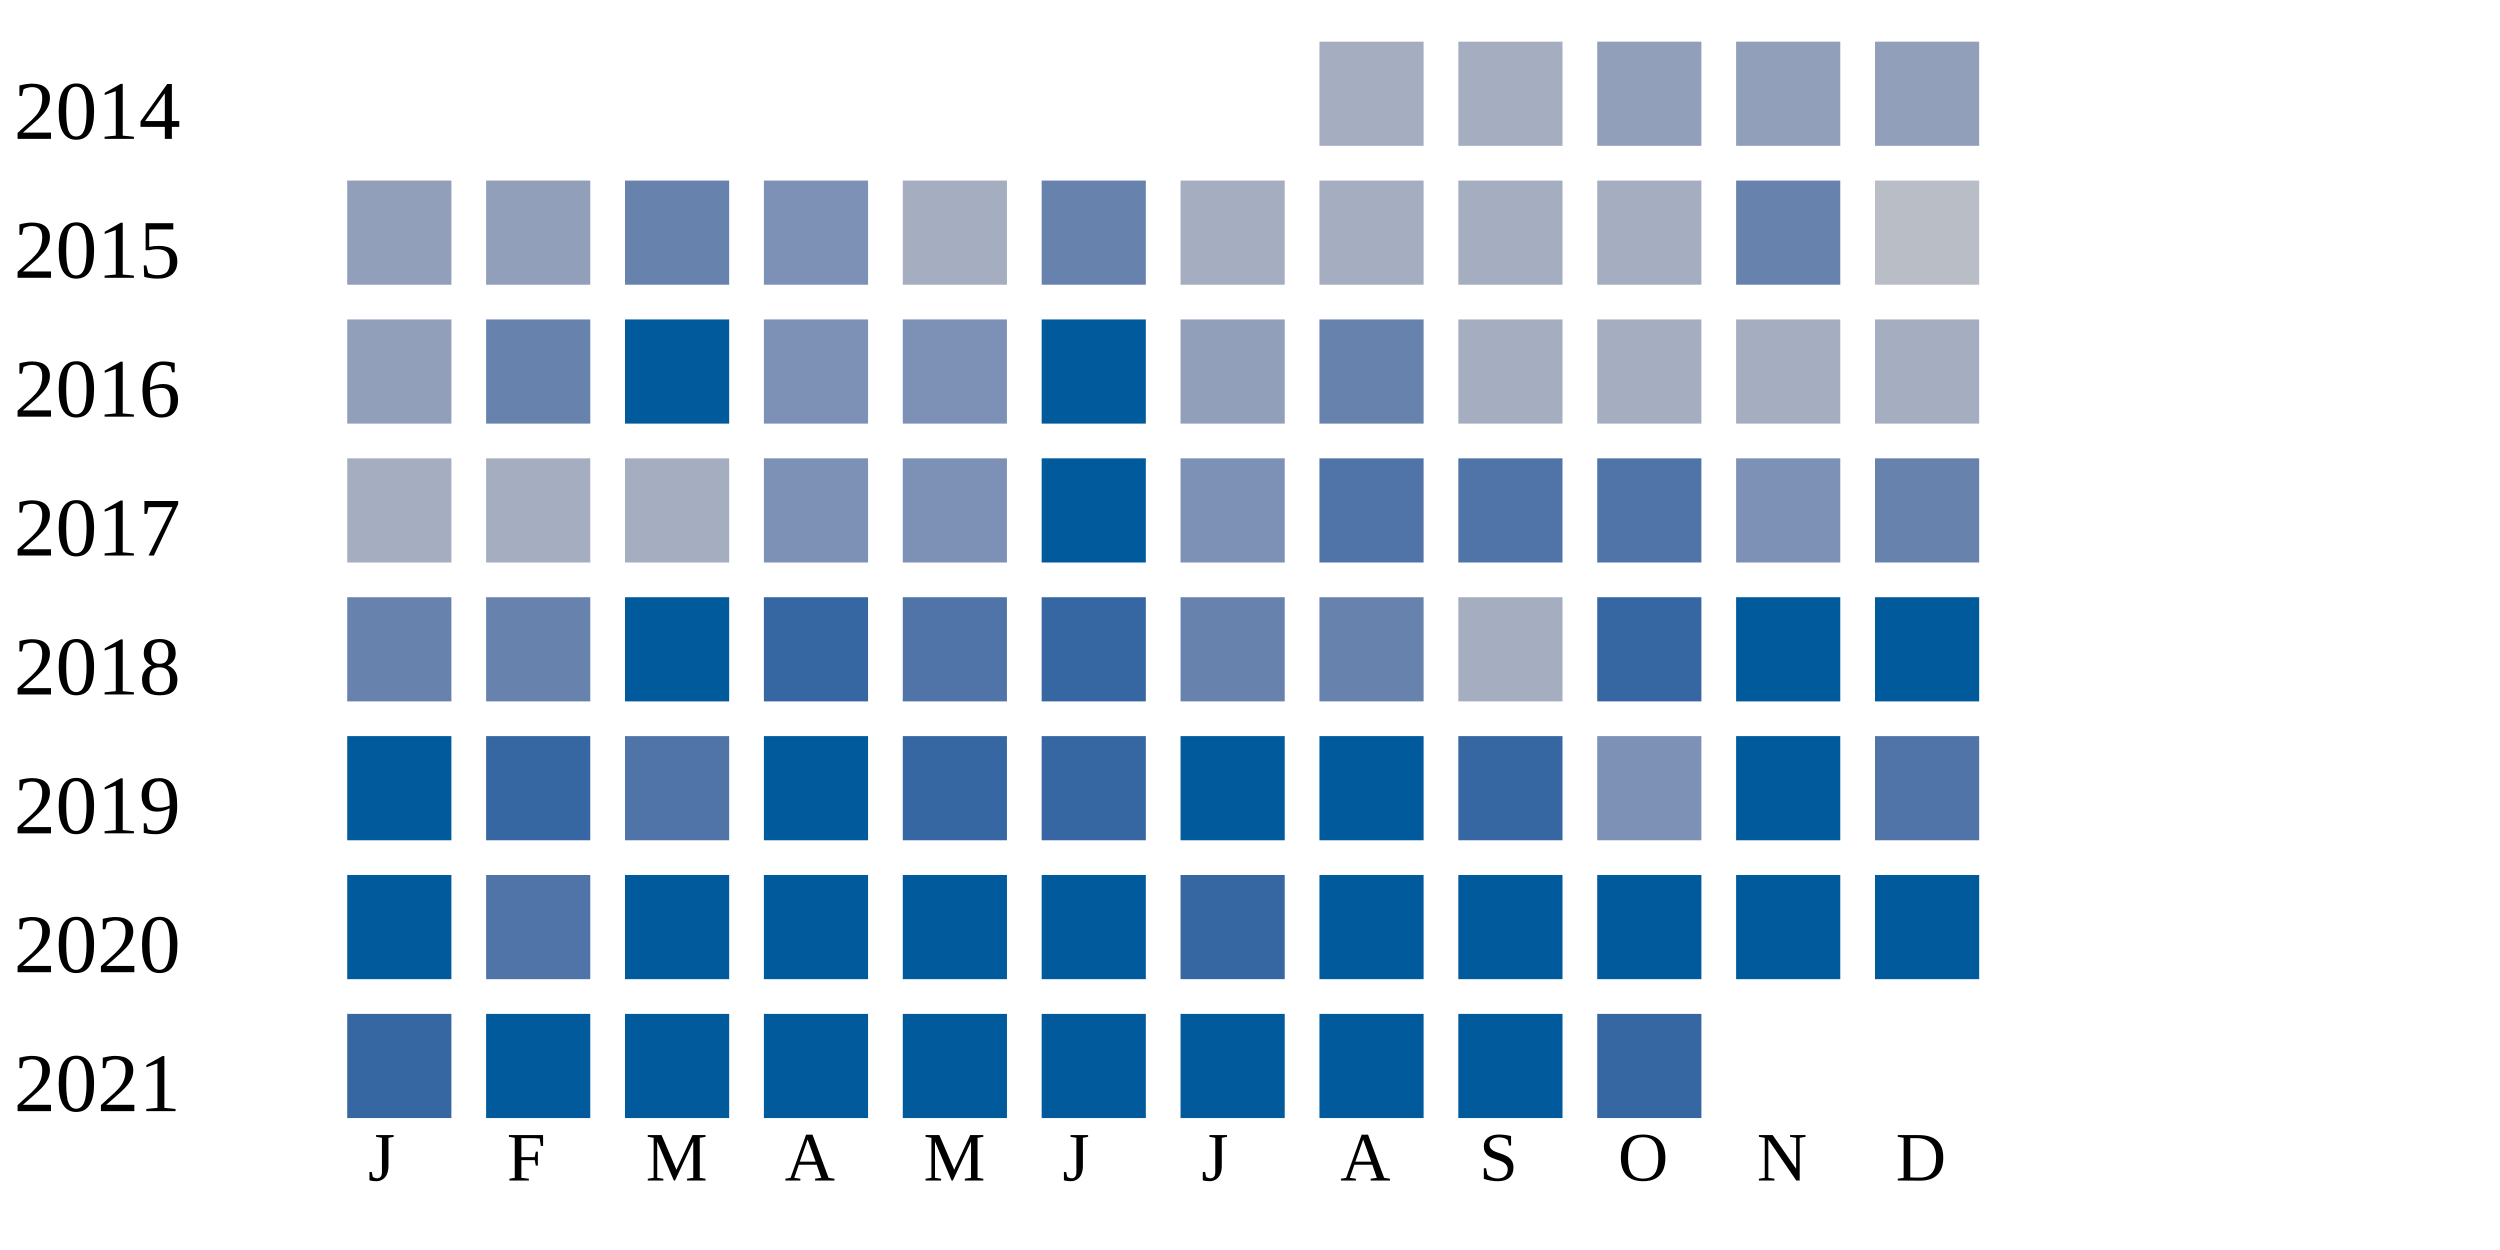
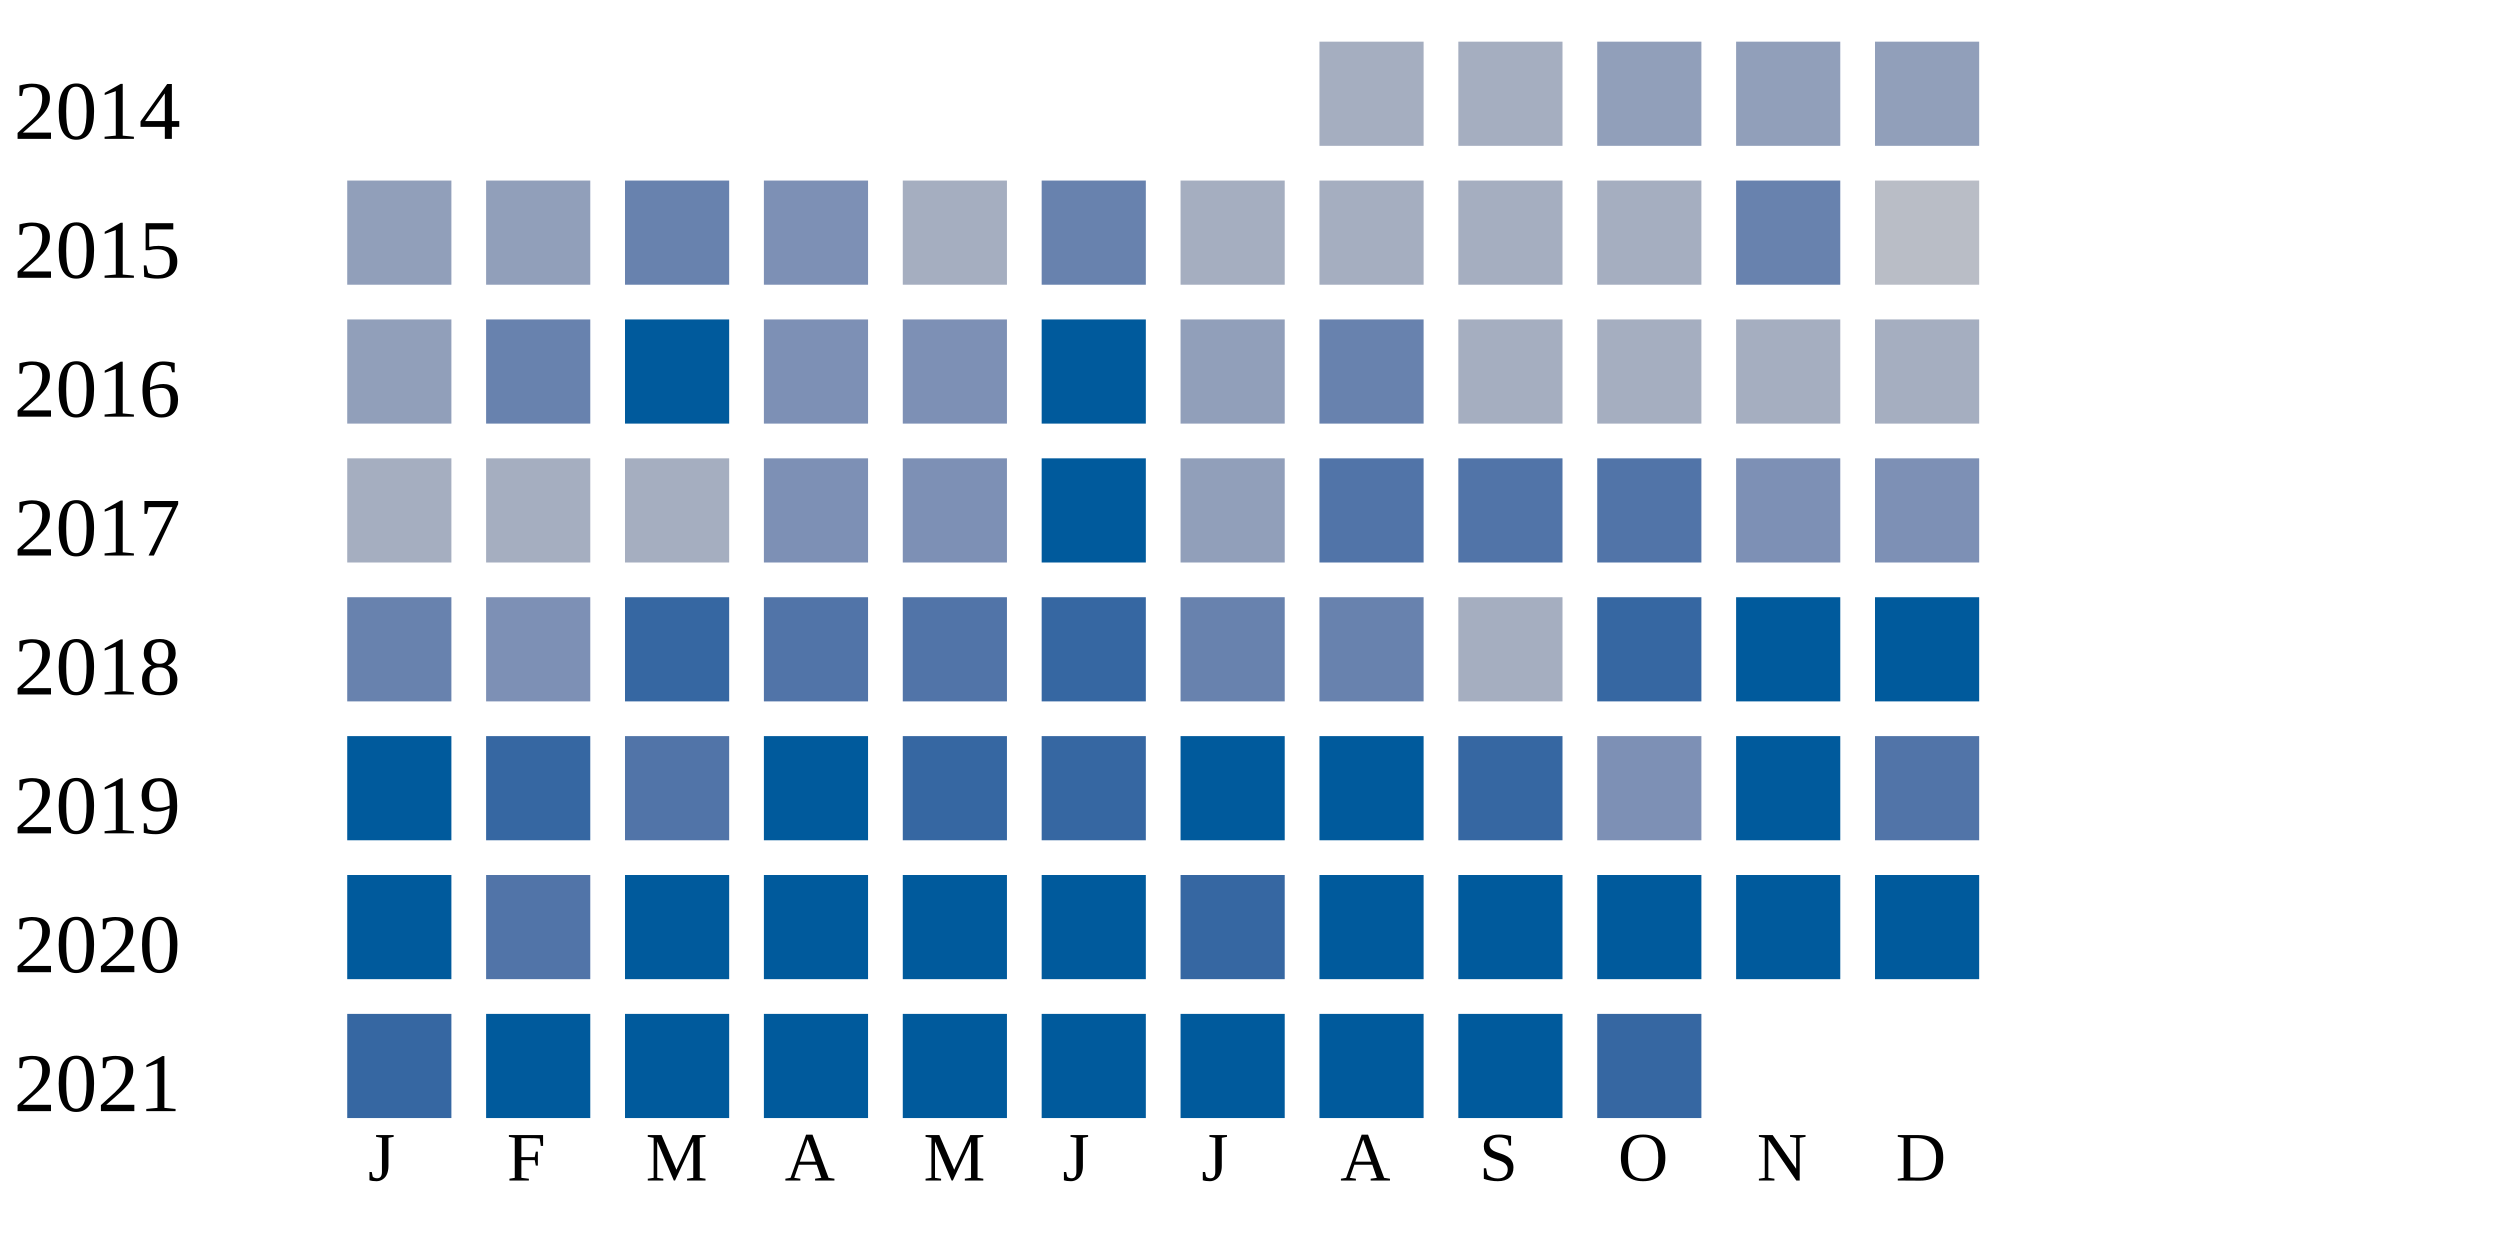
<svg xmlns="http://www.w3.org/2000/svg" width="360" height="180">
  <g transform="translate(0 0)">
    <text x="2" y="20">2014</text>
    <rect x="190" y="6" width="15" height="15" fill="#a5aec0" />
    <rect x="210" y="6" width="15" height="15" fill="#a5aec0" />
    <rect x="230" y="6" width="15" height="15" fill="#919fba" />
    <rect x="250" y="6" width="15" height="15" fill="#919fba" />
    <rect x="270" y="6" width="15" height="15" fill="#919fba" />
  </g>
  <g transform="translate(0 20)">
    <text x="2" y="20">2015</text>
    <rect x="50" y="6" width="15" height="15" fill="#919fba" />
    <rect x="70" y="6" width="15" height="15" fill="#919fba" />
    <rect x="90" y="6" width="15" height="15" fill="#6882ae" />
    <rect x="110" y="6" width="15" height="15" fill="#7d90b5" />
    <rect x="130" y="6" width="15" height="15" fill="#a5aec0" />
    <rect x="150" y="6" width="15" height="15" fill="#6882ae" />
    <rect x="170" y="6" width="15" height="15" fill="#a5aec0" />
    <rect x="190" y="6" width="15" height="15" fill="#a5aec0" />
    <rect x="210" y="6" width="15" height="15" fill="#a5aec0" />
    <rect x="230" y="6" width="15" height="15" fill="#a5aec0" />
    <rect x="250" y="6" width="15" height="15" fill="#6882ae" />
    <rect x="270" y="6" width="15" height="15" fill="#b9bdc6" />
  </g>
  <g transform="translate(0 40)">
    <text x="2" y="20">2016</text>
    <rect x="50" y="6" width="15" height="15" fill="#919fba" />
    <rect x="70" y="6" width="15" height="15" fill="#6882ae" />
    <rect x="90" y="6" width="15" height="15" fill="#005a9c" />
    <rect x="110" y="6" width="15" height="15" fill="#7d90b5" />
    <rect x="130" y="6" width="15" height="15" fill="#7d90b5" />
    <rect x="150" y="6" width="15" height="15" fill="#005a9c" />
    <rect x="170" y="6" width="15" height="15" fill="#919fba" />
    <rect x="190" y="6" width="15" height="15" fill="#6882ae" />
    <rect x="210" y="6" width="15" height="15" fill="#a5aec0" />
    <rect x="230" y="6" width="15" height="15" fill="#a5aec0" />
    <rect x="250" y="6" width="15" height="15" fill="#a5aec0" />
    <rect x="270" y="6" width="15" height="15" fill="#a5aec0" />
  </g>
  <g transform="translate(0 60)">
    <text x="2" y="20">2017</text>
    <rect x="50" y="6" width="15" height="15" fill="#a5aec0" />
    <rect x="70" y="6" width="15" height="15" fill="#a5aec0" />
    <rect x="90" y="6" width="15" height="15" fill="#a5aec0" />
    <rect x="110" y="6" width="15" height="15" fill="#7d90b5" />
    <rect x="130" y="6" width="15" height="15" fill="#7d90b5" />
    <rect x="150" y="6" width="15" height="15" fill="#005a9c" />
-     <rect x="170" y="6" width="15" height="15" fill="#7d90b5" />
+     <rect x="170" y="6" width="15" height="15" fill="#919fba" />
    <rect x="190" y="6" width="15" height="15" fill="#5174a8" />
    <rect x="210" y="6" width="15" height="15" fill="#5174a8" />
    <rect x="230" y="6" width="15" height="15" fill="#5174a8" />
    <rect x="250" y="6" width="15" height="15" fill="#7d90b5" />
-     <rect x="270" y="6" width="15" height="15" fill="#6882ae" />
+     <rect x="270" y="6" width="15" height="15" fill="#7d90b5" />
  </g>
  <g transform="translate(0 80)">
    <text x="2" y="20">2018</text>
    <rect x="50" y="6" width="15" height="15" fill="#6882ae" />
-     <rect x="70" y="6" width="15" height="15" fill="#6882ae" />
-     <rect x="90" y="6" width="15" height="15" fill="#005a9c" />
-     <rect x="110" y="6" width="15" height="15" fill="#3667a2" />
+     <rect x="70" y="6" width="15" height="15" fill="#7d90b5" />
+     <rect x="90" y="6" width="15" height="15" fill="#3667a2" />
+     <rect x="110" y="6" width="15" height="15" fill="#5174a8" />
    <rect x="130" y="6" width="15" height="15" fill="#5174a8" />
    <rect x="150" y="6" width="15" height="15" fill="#3667a2" />
    <rect x="170" y="6" width="15" height="15" fill="#6882ae" />
    <rect x="190" y="6" width="15" height="15" fill="#6882ae" />
    <rect x="210" y="6" width="15" height="15" fill="#a5aec0" />
    <rect x="230" y="6" width="15" height="15" fill="#3667a2" />
    <rect x="250" y="6" width="15" height="15" fill="#005a9c" />
    <rect x="270" y="6" width="15" height="15" fill="#005a9c" />
  </g>
  <g transform="translate(0 100)">
    <text x="2" y="20">2019</text>
    <rect x="50" y="6" width="15" height="15" fill="#005a9c" />
    <rect x="70" y="6" width="15" height="15" fill="#3667a2" />
    <rect x="90" y="6" width="15" height="15" fill="#5174a8" />
    <rect x="110" y="6" width="15" height="15" fill="#005a9c" />
    <rect x="130" y="6" width="15" height="15" fill="#3667a2" />
    <rect x="150" y="6" width="15" height="15" fill="#3667a2" />
    <rect x="170" y="6" width="15" height="15" fill="#005a9c" />
    <rect x="190" y="6" width="15" height="15" fill="#005a9c" />
    <rect x="210" y="6" width="15" height="15" fill="#3667a2" />
    <rect x="230" y="6" width="15" height="15" fill="#7d90b5" />
    <rect x="250" y="6" width="15" height="15" fill="#005a9c" />
    <rect x="270" y="6" width="15" height="15" fill="#5174a8" />
  </g>
  <g transform="translate(0 120)">
    <text x="2" y="20">2020</text>
    <rect x="50" y="6" width="15" height="15" fill="#005a9c" />
    <rect x="70" y="6" width="15" height="15" fill="#5174a8" />
    <rect x="90" y="6" width="15" height="15" fill="#005a9c" />
    <rect x="110" y="6" width="15" height="15" fill="#005a9c" />
    <rect x="130" y="6" width="15" height="15" fill="#005a9c" />
    <rect x="150" y="6" width="15" height="15" fill="#005a9c" />
    <rect x="170" y="6" width="15" height="15" fill="#3667a2" />
    <rect x="190" y="6" width="15" height="15" fill="#005a9c" />
    <rect x="210" y="6" width="15" height="15" fill="#005a9c" />
    <rect x="230" y="6" width="15" height="15" fill="#005a9c" />
    <rect x="250" y="6" width="15" height="15" fill="#005a9c" />
    <rect x="270" y="6" width="15" height="15" fill="#005a9c" />
  </g>
  <g transform="translate(0 140)">
    <text x="2" y="20">2021</text>
    <rect x="50" y="6" width="15" height="15" fill="#3667a2" />
    <rect x="70" y="6" width="15" height="15" fill="#005a9c" />
    <rect x="90" y="6" width="15" height="15" fill="#005a9c" />
    <rect x="110" y="6" width="15" height="15" fill="#005a9c" />
    <rect x="130" y="6" width="15" height="15" fill="#005a9c" />
    <rect x="150" y="6" width="15" height="15" fill="#005a9c" />
    <rect x="170" y="6" width="15" height="15" fill="#005a9c" />
    <rect x="190" y="6" width="15" height="15" fill="#005a9c" />
    <rect x="210" y="6" width="15" height="15" fill="#005a9c" />
    <rect x="230" y="6" width="15" height="15" fill="#3667a2" />
  </g>
  <text style="font-size: 10px; text-align: center" x="53" y="170">J</text>
  <text style="font-size: 10px; text-align: center" x="73" y="170">F</text>
  <text style="font-size: 10px; text-align: center" x="93" y="170">M</text>
  <text style="font-size: 10px; text-align: center" x="113" y="170">A</text>
  <text style="font-size: 10px; text-align: center" x="133" y="170">M</text>
  <text style="font-size: 10px; text-align: center" x="153" y="170">J</text>
  <text style="font-size: 10px; text-align: center" x="173" y="170">J</text>
  <text style="font-size: 10px; text-align: center" x="193" y="170">A</text>
  <text style="font-size: 10px; text-align: center" x="213" y="170">S</text>
  <text style="font-size: 10px; text-align: center" x="233" y="170">O</text>
  <text style="font-size: 10px; text-align: center" x="253" y="170">N</text>
  <text style="font-size: 10px; text-align: center" x="273" y="170">D</text>
  <text style="font-size: 10px;" x="155" y="189">Less</text>
  <rect fill="#b9bdc6" width="10" height="10" x="180" y="180" />
  <rect fill="#919fba" width="10" height="10" x="195" y="180" />
  <rect fill="#6882ae" width="10" height="10" x="210" y="180" />
  <rect fill="#005a9c" width="10" height="10" x="225" y="180" />
  <text x="240" y="189" style="font-size: 10px;">More</text>
</svg>
